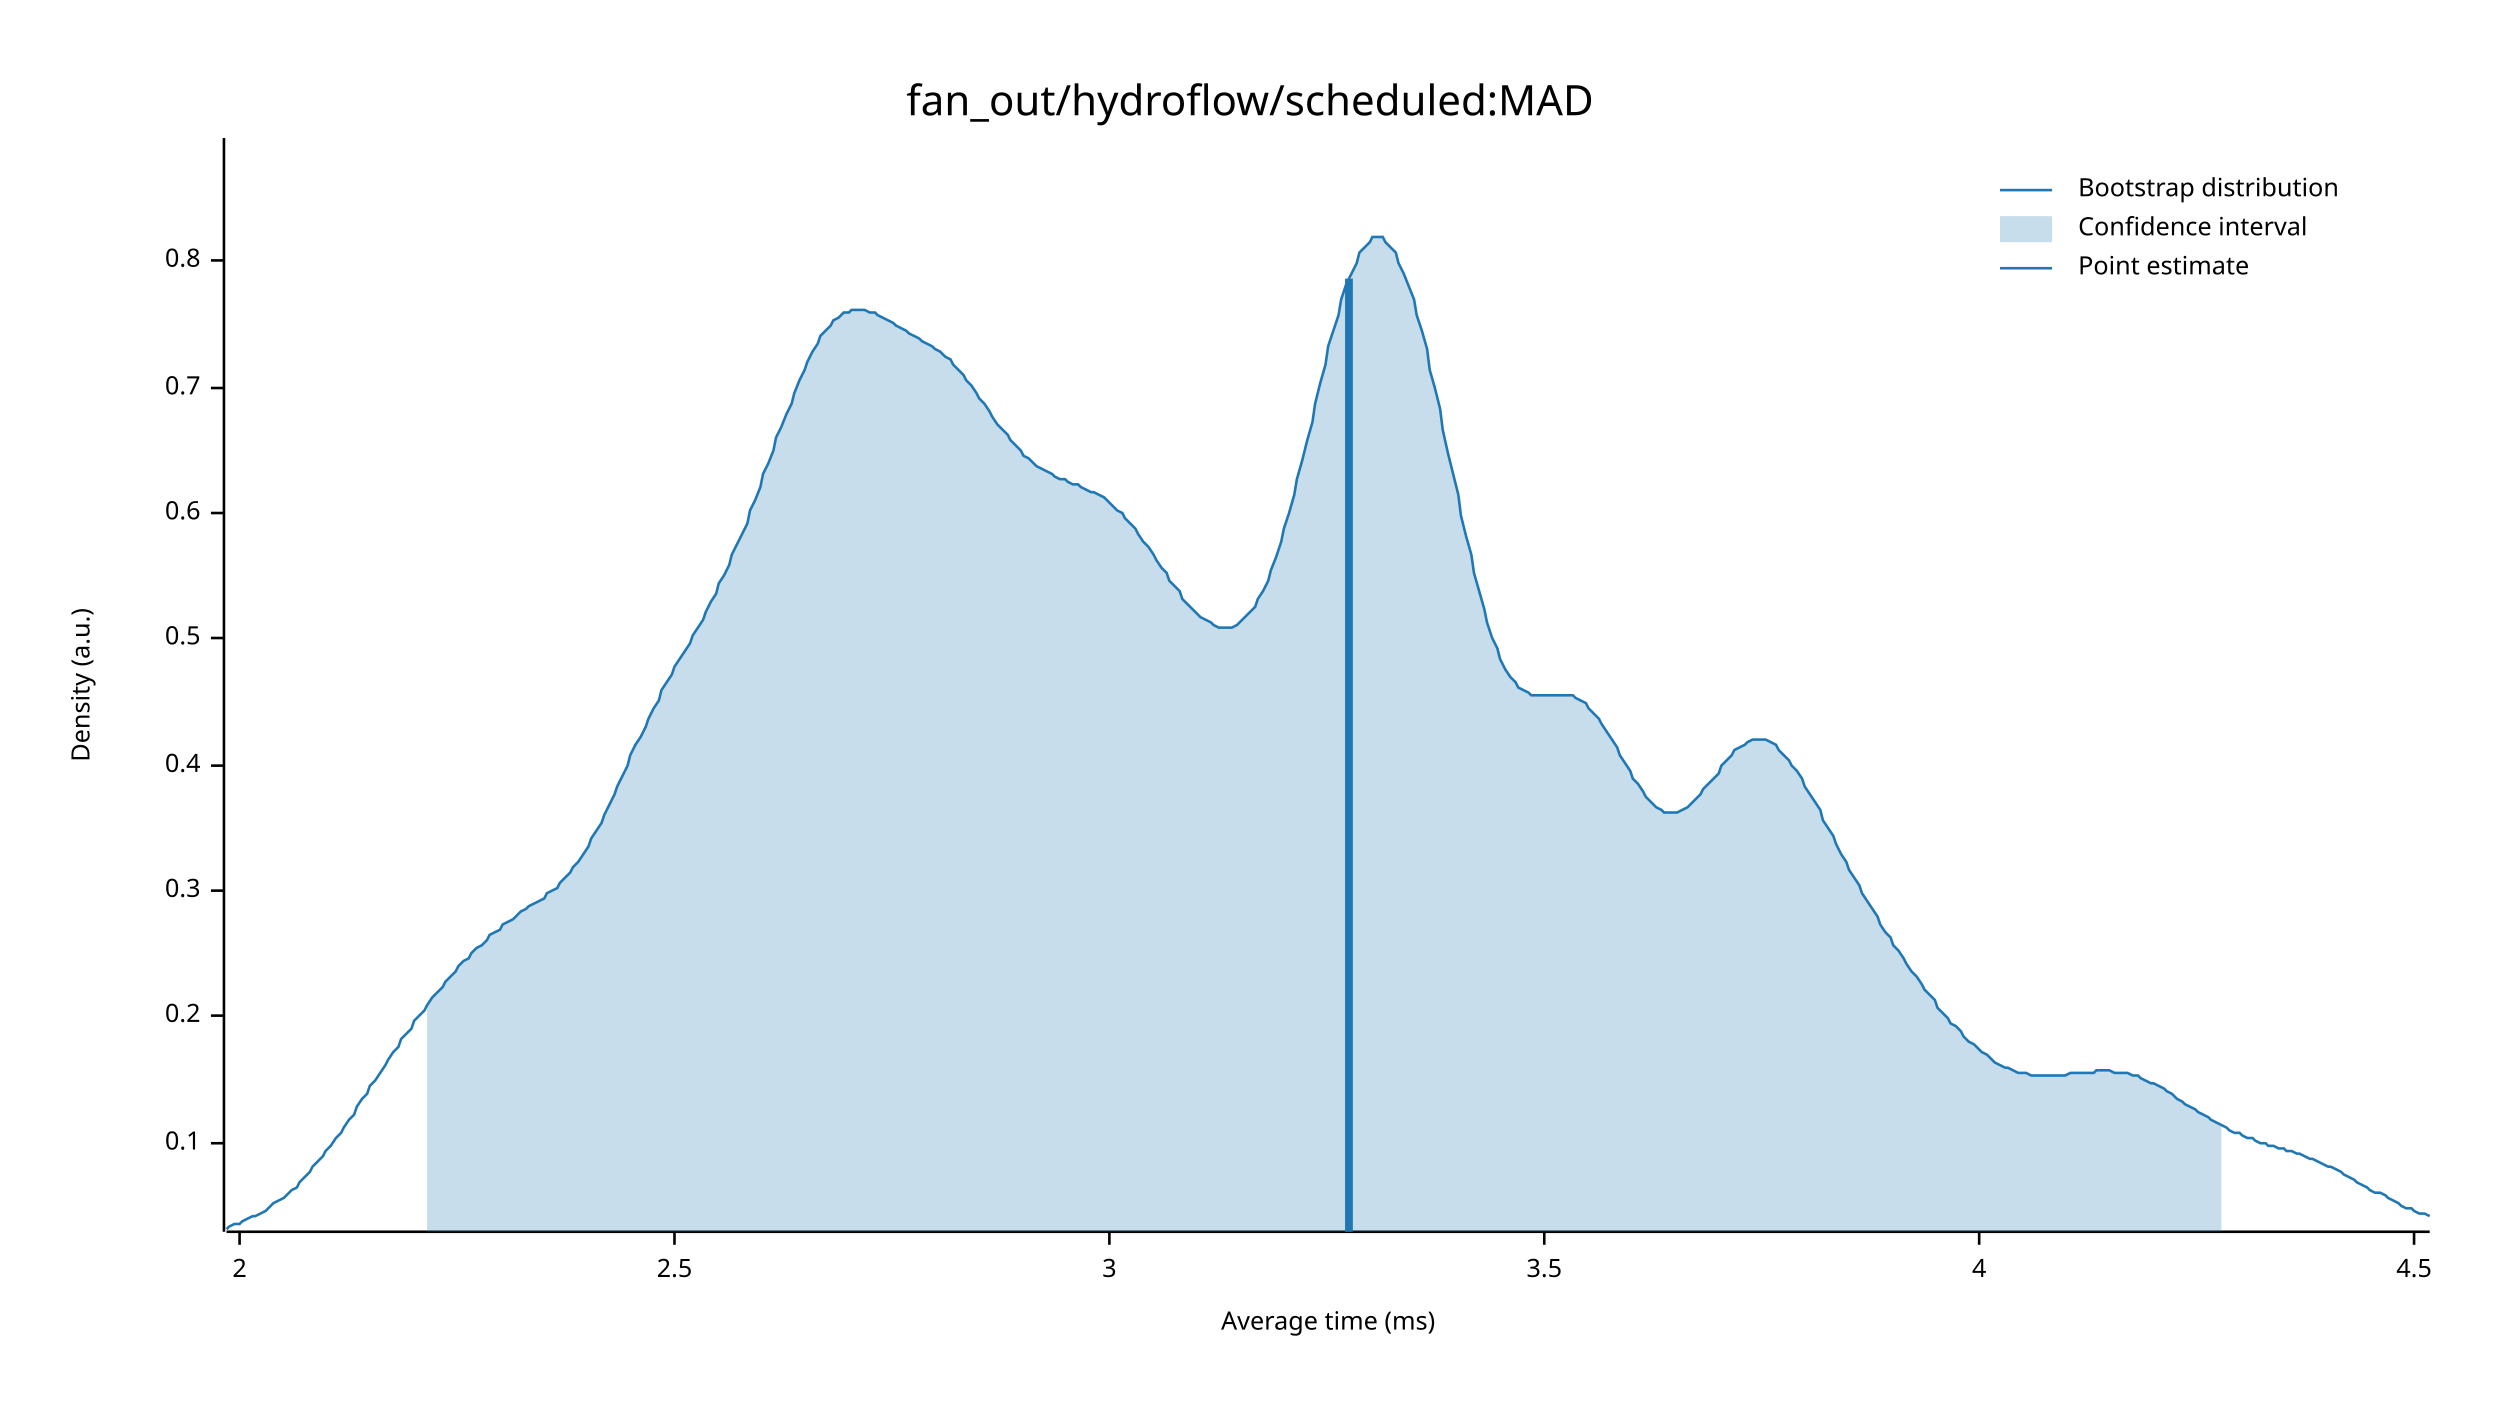
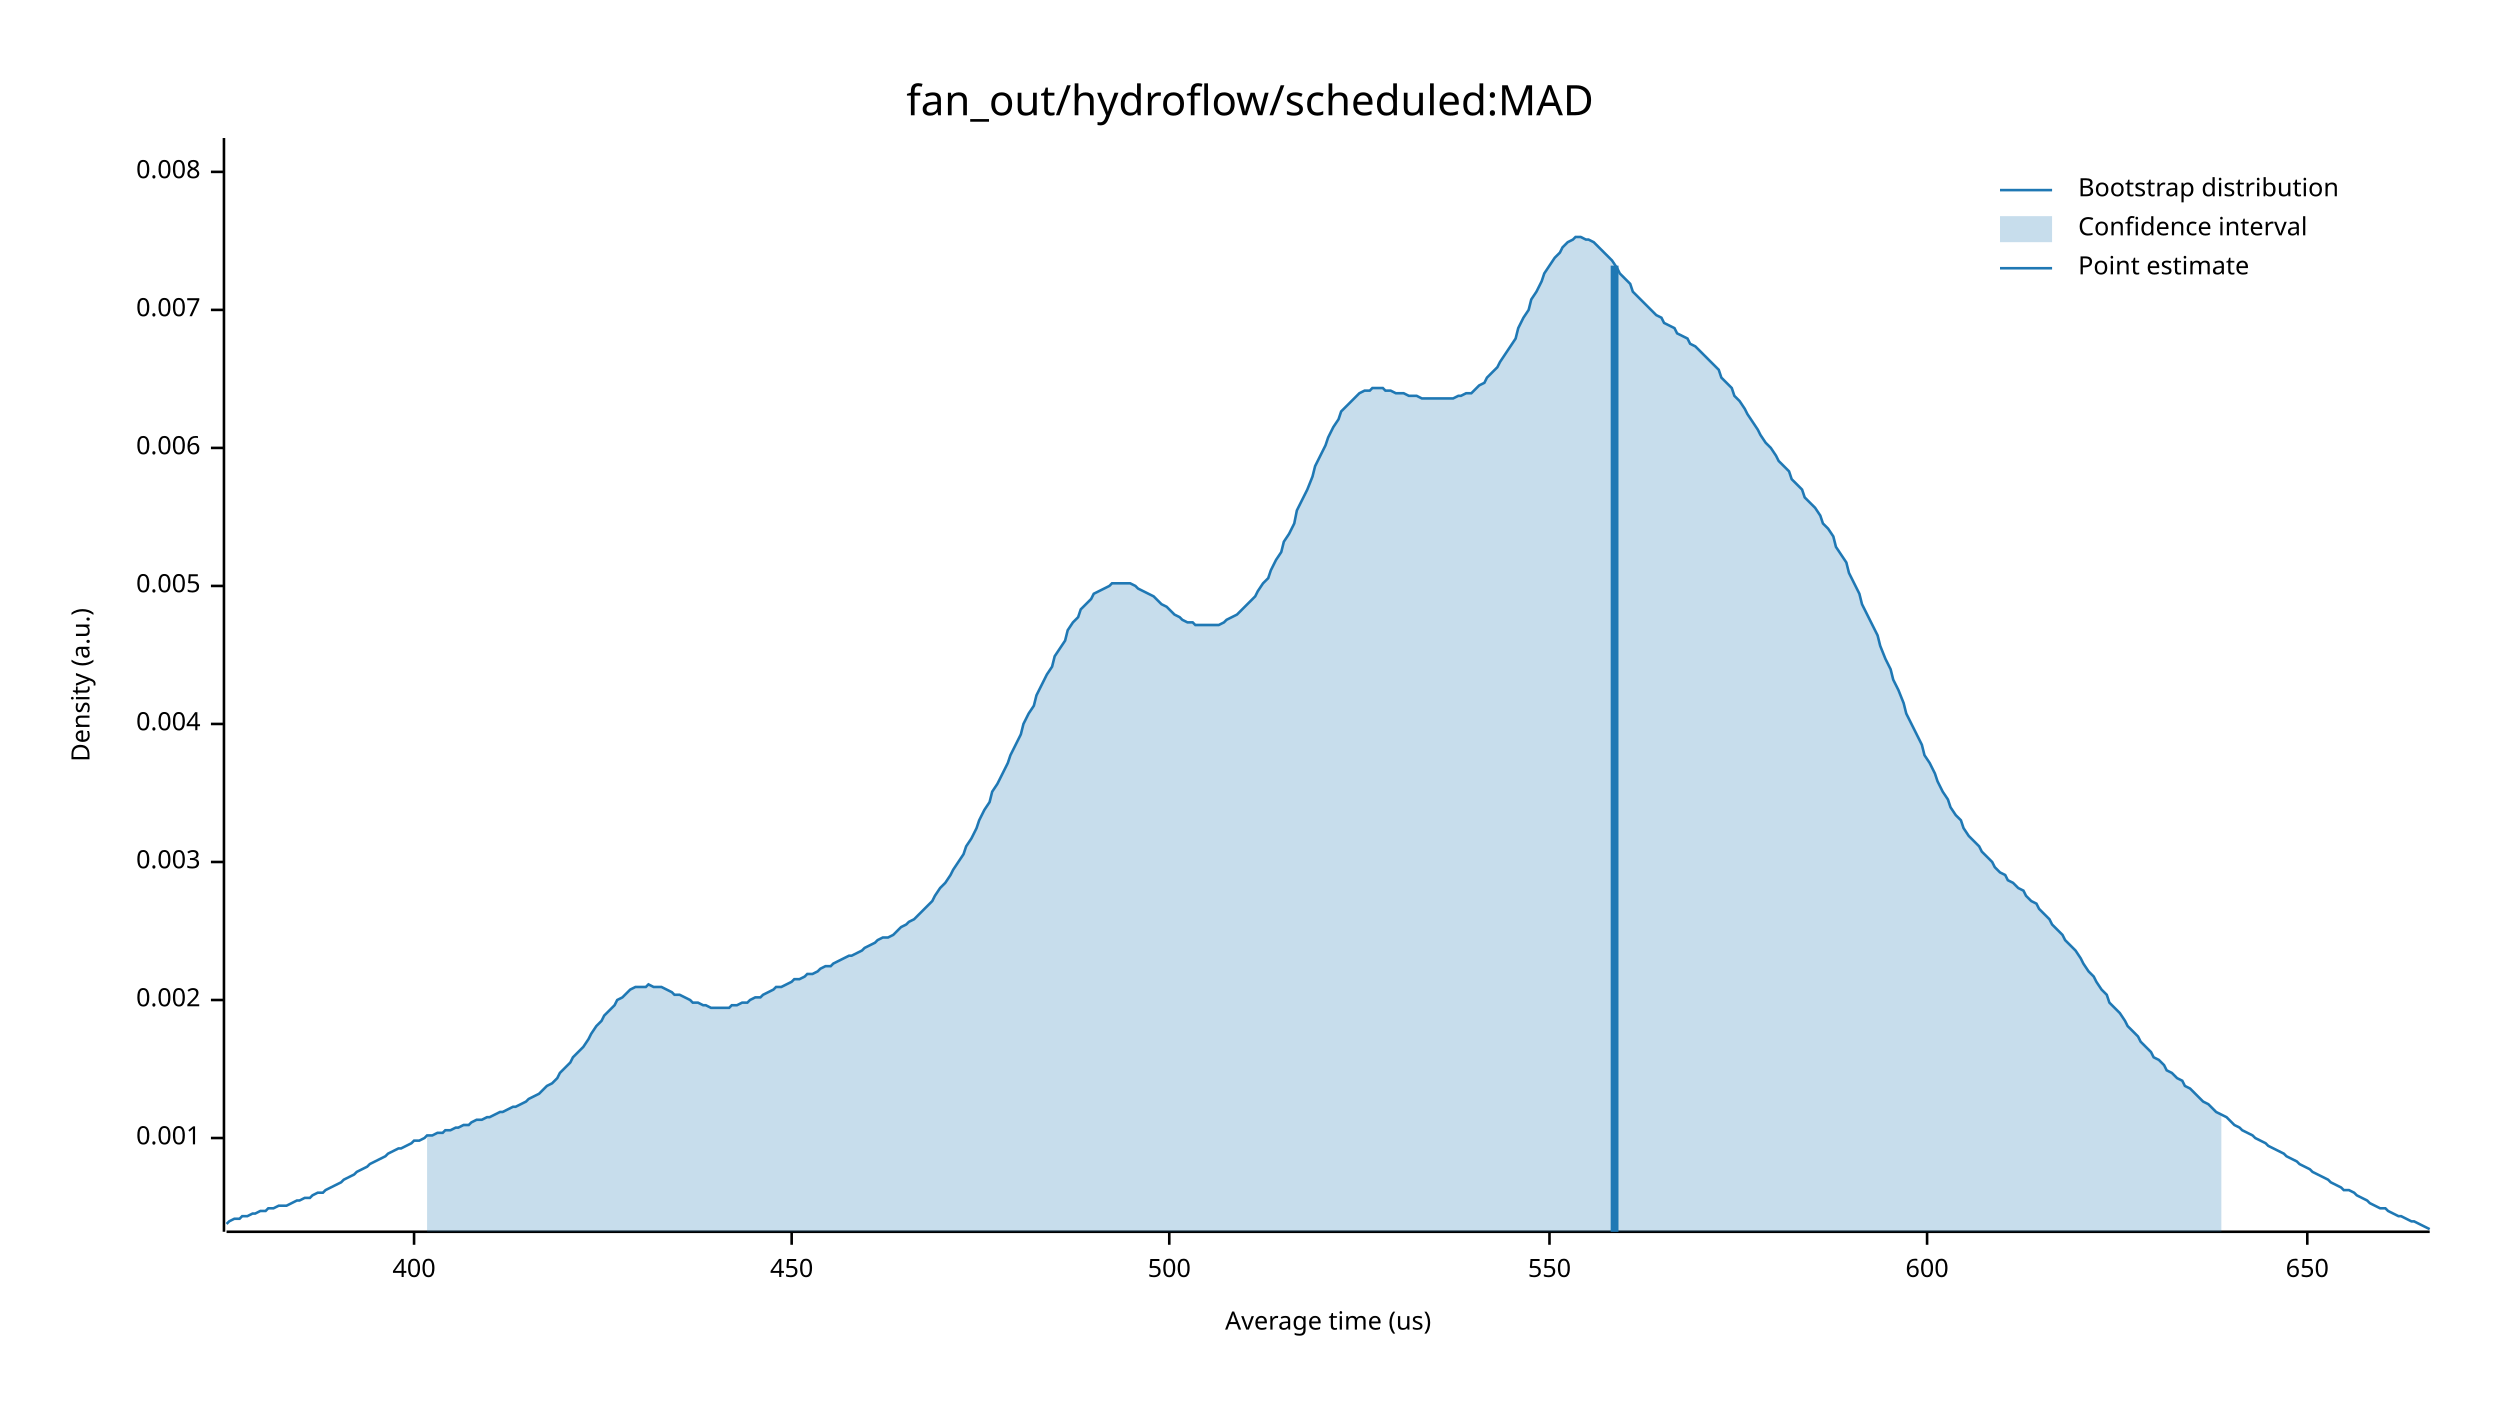
<svg xmlns="http://www.w3.org/2000/svg" width="960" height="540" viewBox="0 0 960 540">
  <text x="480" y="32" dy="0.76em" text-anchor="middle" font-family="sans-serif" font-size="16.129" opacity="1" fill="#000000">
fan_out/hydroflow/scheduled:MAD
</text>
  <text x="27" y="263" dy="0.76em" text-anchor="middle" font-family="sans-serif" font-size="9.677" opacity="1" fill="#000000" transform="rotate(270, 27, 263)">
Density (a.u.)
</text>
  <text x="510" y="513" dy="-0.5ex" text-anchor="middle" font-family="sans-serif" font-size="9.677" opacity="1" fill="#000000">
- Average time (ms)
+ Average time (us)
</text>
  <polyline fill="none" opacity="1" stroke="#000000" stroke-width="1" points="86,53 86,473 " />
-   <text x="77" y="439" dy="0.5ex" text-anchor="end" font-family="sans-serif" font-size="9.677" opacity="1" fill="#000000">
- 0.1
+   <text x="77" y="437" dy="0.5ex" text-anchor="end" font-family="sans-serif" font-size="9.677" opacity="1" fill="#000000">
+ 0.001
</text>
-   <polyline fill="none" opacity="1" stroke="#000000" stroke-width="1" points="81,439 86,439 " />
-   <text x="77" y="390" dy="0.5ex" text-anchor="end" font-family="sans-serif" font-size="9.677" opacity="1" fill="#000000">
- 0.2
+   <polyline fill="none" opacity="1" stroke="#000000" stroke-width="1" points="81,437 86,437 " />
+   <text x="77" y="384" dy="0.5ex" text-anchor="end" font-family="sans-serif" font-size="9.677" opacity="1" fill="#000000">
+ 0.002
</text>
-   <polyline fill="none" opacity="1" stroke="#000000" stroke-width="1" points="81,390 86,390 " />
-   <text x="77" y="342" dy="0.5ex" text-anchor="end" font-family="sans-serif" font-size="9.677" opacity="1" fill="#000000">
- 0.3
+   <polyline fill="none" opacity="1" stroke="#000000" stroke-width="1" points="81,384 86,384 " />
+   <text x="77" y="331" dy="0.5ex" text-anchor="end" font-family="sans-serif" font-size="9.677" opacity="1" fill="#000000">
+ 0.003
</text>
-   <polyline fill="none" opacity="1" stroke="#000000" stroke-width="1" points="81,342 86,342 " />
-   <text x="77" y="294" dy="0.5ex" text-anchor="end" font-family="sans-serif" font-size="9.677" opacity="1" fill="#000000">
- 0.4
+   <polyline fill="none" opacity="1" stroke="#000000" stroke-width="1" points="81,331 86,331 " />
+   <text x="77" y="278" dy="0.5ex" text-anchor="end" font-family="sans-serif" font-size="9.677" opacity="1" fill="#000000">
+ 0.004
</text>
-   <polyline fill="none" opacity="1" stroke="#000000" stroke-width="1" points="81,294 86,294 " />
-   <text x="77" y="245" dy="0.5ex" text-anchor="end" font-family="sans-serif" font-size="9.677" opacity="1" fill="#000000">
- 0.5
+   <polyline fill="none" opacity="1" stroke="#000000" stroke-width="1" points="81,278 86,278 " />
+   <text x="77" y="225" dy="0.5ex" text-anchor="end" font-family="sans-serif" font-size="9.677" opacity="1" fill="#000000">
+ 0.005
</text>
-   <polyline fill="none" opacity="1" stroke="#000000" stroke-width="1" points="81,245 86,245 " />
-   <text x="77" y="197" dy="0.5ex" text-anchor="end" font-family="sans-serif" font-size="9.677" opacity="1" fill="#000000">
- 0.6
+   <polyline fill="none" opacity="1" stroke="#000000" stroke-width="1" points="81,225 86,225 " />
+   <text x="77" y="172" dy="0.5ex" text-anchor="end" font-family="sans-serif" font-size="9.677" opacity="1" fill="#000000">
+ 0.006
</text>
-   <polyline fill="none" opacity="1" stroke="#000000" stroke-width="1" points="81,197 86,197 " />
-   <text x="77" y="149" dy="0.5ex" text-anchor="end" font-family="sans-serif" font-size="9.677" opacity="1" fill="#000000">
- 0.7
+   <polyline fill="none" opacity="1" stroke="#000000" stroke-width="1" points="81,172 86,172 " />
+   <text x="77" y="119" dy="0.5ex" text-anchor="end" font-family="sans-serif" font-size="9.677" opacity="1" fill="#000000">
+ 0.007
</text>
-   <polyline fill="none" opacity="1" stroke="#000000" stroke-width="1" points="81,149 86,149 " />
-   <text x="77" y="100" dy="0.5ex" text-anchor="end" font-family="sans-serif" font-size="9.677" opacity="1" fill="#000000">
- 0.8
+   <polyline fill="none" opacity="1" stroke="#000000" stroke-width="1" points="81,119 86,119 " />
+   <text x="77" y="66" dy="0.5ex" text-anchor="end" font-family="sans-serif" font-size="9.677" opacity="1" fill="#000000">
+ 0.008
</text>
-   <polyline fill="none" opacity="1" stroke="#000000" stroke-width="1" points="81,100 86,100 " />
+   <polyline fill="none" opacity="1" stroke="#000000" stroke-width="1" points="81,66 86,66 " />
  <polyline fill="none" opacity="1" stroke="#000000" stroke-width="1" points="87,473 933,473 " />
-   <text x="92" y="483" dy="0.76em" text-anchor="middle" font-family="sans-serif" font-size="9.677" opacity="1" fill="#000000">
- 2
+   <text x="159" y="483" dy="0.76em" text-anchor="middle" font-family="sans-serif" font-size="9.677" opacity="1" fill="#000000">
+ 400
</text>
-   <polyline fill="none" opacity="1" stroke="#000000" stroke-width="1" points="92,473 92,478 " />
-   <text x="259" y="483" dy="0.76em" text-anchor="middle" font-family="sans-serif" font-size="9.677" opacity="1" fill="#000000">
- 2.5
+   <polyline fill="none" opacity="1" stroke="#000000" stroke-width="1" points="159,473 159,478 " />
+   <text x="304" y="483" dy="0.76em" text-anchor="middle" font-family="sans-serif" font-size="9.677" opacity="1" fill="#000000">
+ 450
</text>
-   <polyline fill="none" opacity="1" stroke="#000000" stroke-width="1" points="259,473 259,478 " />
-   <text x="426" y="483" dy="0.76em" text-anchor="middle" font-family="sans-serif" font-size="9.677" opacity="1" fill="#000000">
- 3
+   <polyline fill="none" opacity="1" stroke="#000000" stroke-width="1" points="304,473 304,478 " />
+   <text x="449" y="483" dy="0.76em" text-anchor="middle" font-family="sans-serif" font-size="9.677" opacity="1" fill="#000000">
+ 500
</text>
-   <polyline fill="none" opacity="1" stroke="#000000" stroke-width="1" points="426,473 426,478 " />
-   <text x="593" y="483" dy="0.76em" text-anchor="middle" font-family="sans-serif" font-size="9.677" opacity="1" fill="#000000">
- 3.5
+   <polyline fill="none" opacity="1" stroke="#000000" stroke-width="1" points="449,473 449,478 " />
+   <text x="595" y="483" dy="0.76em" text-anchor="middle" font-family="sans-serif" font-size="9.677" opacity="1" fill="#000000">
+ 550
</text>
-   <polyline fill="none" opacity="1" stroke="#000000" stroke-width="1" points="593,473 593,478 " />
-   <text x="760" y="483" dy="0.76em" text-anchor="middle" font-family="sans-serif" font-size="9.677" opacity="1" fill="#000000">
- 4
+   <polyline fill="none" opacity="1" stroke="#000000" stroke-width="1" points="595,473 595,478 " />
+   <text x="740" y="483" dy="0.76em" text-anchor="middle" font-family="sans-serif" font-size="9.677" opacity="1" fill="#000000">
+ 600
</text>
-   <polyline fill="none" opacity="1" stroke="#000000" stroke-width="1" points="760,473 760,478 " />
-   <text x="927" y="483" dy="0.76em" text-anchor="middle" font-family="sans-serif" font-size="9.677" opacity="1" fill="#000000">
- 4.5
+   <polyline fill="none" opacity="1" stroke="#000000" stroke-width="1" points="740,473 740,478 " />
+   <text x="886" y="483" dy="0.76em" text-anchor="middle" font-family="sans-serif" font-size="9.677" opacity="1" fill="#000000">
+ 650
</text>
-   <polyline fill="none" opacity="1" stroke="#000000" stroke-width="1" points="927,473 927,478 " />
-   <polyline fill="none" opacity="1" stroke="#1F78B4" stroke-width="1" points="87,472 88,471 90,470 92,470 93,469 95,468 97,467 98,467 100,466 102,465 103,464 105,462 107,461 109,460 110,459 112,457 114,456 115,454 117,452 119,450 120,448 122,446 124,444 125,442 127,440 129,437 131,435 132,433 134,430 136,428 137,425 139,422 141,420 142,417 144,415 146,412 148,409 149,407 151,404 153,402 154,399 156,397 158,395 159,392 161,390 163,388 164,386 166,383 168,381 170,379 171,377 173,375 175,373 176,371 178,369 180,368 181,366 183,364 185,363 187,361 188,359 190,358 192,357 193,355 195,354 197,353 198,352 200,350 202,349 203,348 205,347 207,346 209,345 210,343 212,342 214,341 215,339 217,337 219,335 220,333 222,331 224,328 226,325 227,322 229,319 231,316 232,313 234,309 236,305 237,302 239,298 241,294 242,290 244,286 246,283 248,279 249,276 251,272 253,269 254,265 256,262 258,259 259,256 261,253 263,250 265,247 266,244 268,241 270,238 271,235 273,231 275,228 276,224 278,221 280,217 281,213 283,209 285,205 287,201 288,196 290,192 292,187 293,182 295,178 297,173 298,168 300,164 302,159 304,155 305,151 307,146 309,142 310,139 312,135 314,132 315,129 317,127 319,125 320,123 322,122 324,120 326,120 327,119 329,119 331,119 332,119 334,120 336,120 337,121 339,122 341,123 343,124 344,125 346,126 348,127 349,128 351,129 353,130 354,131 356,132 358,133 359,134 361,135 363,137 365,138 366,140 368,142 370,144 371,146 373,148 375,151 376,153 378,155 380,158 381,160 383,163 385,165 387,167 388,169 390,171 392,173 393,175 395,176 397,178 398,179 400,180 402,181 404,182 405,183 407,184 409,184 410,185 412,186 414,186 415,187 417,188 419,189 420,189 422,190 424,191 426,193 427,194 429,196 431,197 432,199 434,201 436,203 437,205 439,208 441,210 443,213 444,215 446,218 448,220 449,223 451,225 453,227 454,230 456,232 458,234 459,235 461,237 463,238 465,239 466,240 468,241 470,241 471,241 473,241 475,240 476,239 478,237 480,235 482,233 483,230 485,227 487,223 488,219 490,214 492,208 493,203 495,197 497,190 498,184 500,177 502,169 504,162 505,155 507,147 509,140 510,133 512,127 514,121 515,115 517,109 519,105 521,101 522,97 524,95 526,93 527,91 529,91 531,91 532,93 534,95 536,97 537,101 539,105 541,110 543,115 544,121 546,127 548,134 549,142 551,149 553,157 554,165 556,174 558,182 560,190 561,198 563,206 565,213 566,220 568,227 570,234 571,239 573,245 575,249 576,253 578,257 580,260 582,262 583,264 585,265 587,266 588,267 590,267 592,267 593,267 595,267 597,267 599,267 600,267 602,267 604,267 605,268 607,269 609,270 610,272 612,274 614,276 615,278 617,281 619,284 621,287 622,290 624,293 626,296 627,299 629,301 631,304 632,306 634,308 636,310 638,311 639,312 641,312 643,312 644,312 646,311 648,310 649,309 651,307 653,305 654,303 656,301 658,299 660,297 661,294 663,292 665,290 666,288 668,287 670,286 671,285 673,284 675,284 676,284 678,284 680,285 682,286 683,288 685,290 687,292 688,294 690,296 692,299 693,302 695,305 697,308 699,311 700,315 702,318 704,321 705,324 707,328 709,331 710,334 712,337 714,340 715,343 717,346 719,349 721,352 722,355 724,358 726,360 727,363 729,365 731,368 732,370 734,373 736,375 738,378 739,380 741,382 743,384 744,387 746,389 748,391 749,393 751,394 753,396 754,398 756,400 758,401 760,403 761,404 763,405 765,407 766,408 768,409 770,410 771,410 773,411 775,412 777,412 778,412 780,413 782,413 783,413 785,413 787,413 788,413 790,413 792,413 793,413 795,412 797,412 799,412 800,412 802,412 804,412 805,411 807,411 809,411 810,411 812,412 814,412 816,412 817,412 819,413 821,413 822,414 824,415 826,416 827,416 829,417 831,418 832,419 834,420 836,422 838,423 839,424 841,425 843,426 844,427 846,428 848,429 849,430 851,431 853,432 855,433 856,434 858,435 860,435 861,436 863,437 865,437 866,438 868,439 870,439 871,440 873,440 875,441 877,441 878,442 880,442 882,443 883,443 885,444 887,445 888,445 890,446 892,447 894,448 895,448 897,449 899,450 900,451 902,452 904,453 905,454 907,455 909,456 910,457 912,458 914,458 916,459 917,460 919,461 921,462 922,463 924,464 926,464 927,465 929,466 931,466 933,467 " />
-   <polygon opacity="0.25" fill="#1F78B4" points="164,386 166,383 168,381 170,379 171,377 173,375 175,373 176,371 178,369 180,368 181,366 183,364 185,363 187,361 188,359 190,358 192,357 193,355 195,354 197,353 198,352 200,350 202,349 203,348 205,347 207,346 209,345 210,343 212,342 214,341 215,339 217,337 219,335 220,333 222,331 224,328 226,325 227,322 229,319 231,316 232,313 234,309 236,305 237,302 239,298 241,294 242,290 244,286 246,283 248,279 249,276 251,272 253,269 254,265 256,262 258,259 259,256 261,253 263,250 265,247 266,244 268,241 270,238 271,235 273,231 275,228 276,224 278,221 280,217 281,213 283,209 285,205 287,201 288,196 290,192 292,187 293,182 295,178 297,173 298,168 300,164 302,159 304,155 305,151 307,146 309,142 310,139 312,135 314,132 315,129 317,127 319,125 320,123 322,122 324,120 326,120 327,119 329,119 331,119 332,119 334,120 336,120 337,121 339,122 341,123 343,124 344,125 346,126 348,127 349,128 351,129 353,130 354,131 356,132 358,133 359,134 361,135 363,137 365,138 366,140 368,142 370,144 371,146 373,148 375,151 376,153 378,155 380,158 381,160 383,163 385,165 387,167 388,169 390,171 392,173 393,175 395,176 397,178 398,179 400,180 402,181 404,182 405,183 407,184 409,184 410,185 412,186 414,186 415,187 417,188 419,189 420,189 422,190 424,191 426,193 427,194 429,196 431,197 432,199 434,201 436,203 437,205 439,208 441,210 443,213 444,215 446,218 448,220 449,223 451,225 453,227 454,230 456,232 458,234 459,235 461,237 463,238 465,239 466,240 468,241 470,241 471,241 473,241 475,240 476,239 478,237 480,235 482,233 483,230 485,227 487,223 488,219 490,214 492,208 493,203 495,197 497,190 498,184 500,177 502,169 504,162 505,155 507,147 509,140 510,133 512,127 514,121 515,115 517,109 519,105 521,101 522,97 524,95 526,93 527,91 529,91 531,91 532,93 534,95 536,97 537,101 539,105 541,110 543,115 544,121 546,127 548,134 549,142 551,149 553,157 554,165 556,174 558,182 560,190 561,198 563,206 565,213 566,220 568,227 570,234 571,239 573,245 575,249 576,253 578,257 580,260 582,262 583,264 585,265 587,266 588,267 590,267 592,267 593,267 595,267 597,267 599,267 600,267 602,267 604,267 605,268 607,269 609,270 610,272 612,274 614,276 615,278 617,281 619,284 621,287 622,290 624,293 626,296 627,299 629,301 631,304 632,306 634,308 636,310 638,311 639,312 641,312 643,312 644,312 646,311 648,310 649,309 651,307 653,305 654,303 656,301 658,299 660,297 661,294 663,292 665,290 666,288 668,287 670,286 671,285 673,284 675,284 676,284 678,284 680,285 682,286 683,288 685,290 687,292 688,294 690,296 692,299 693,302 695,305 697,308 699,311 700,315 702,318 704,321 705,324 707,328 709,331 710,334 712,337 714,340 715,343 717,346 719,349 721,352 722,355 724,358 726,360 727,363 729,365 731,368 732,370 734,373 736,375 738,378 739,380 741,382 743,384 744,387 746,389 748,391 749,393 751,394 753,396 754,398 756,400 758,401 760,403 761,404 763,405 765,407 766,408 768,409 770,410 771,410 773,411 775,412 777,412 778,412 780,413 782,413 783,413 785,413 787,413 788,413 790,413 792,413 793,413 795,412 797,412 799,412 800,412 802,412 804,412 805,411 807,411 809,411 810,411 812,412 814,412 816,412 817,412 819,413 821,413 822,414 824,415 826,416 827,416 829,417 831,418 832,419 834,420 836,422 838,423 839,424 841,425 843,426 844,427 846,428 848,429 849,430 851,431 853,432 853,473 164,473 " />
-   <polyline fill="none" opacity="1" stroke="#1F78B4" stroke-width="3" points="518,473 518,107 " />
+   <polyline fill="none" opacity="1" stroke="#000000" stroke-width="1" points="886,473 886,478 " />
+   <polyline fill="none" opacity="1" stroke="#1F78B4" stroke-width="1" points="87,470 88,469 90,468 92,468 93,467 95,467 97,466 98,466 100,465 102,465 103,464 105,464 107,463 109,463 110,463 112,462 114,461 115,461 117,460 119,460 120,459 122,458 124,458 125,457 127,456 129,455 131,454 132,453 134,452 136,451 137,450 139,449 141,448 142,447 144,446 146,445 148,444 149,443 151,442 153,441 154,441 156,440 158,439 159,438 161,438 163,437 164,436 166,436 168,435 170,435 171,434 173,434 175,433 176,433 178,432 180,432 181,431 183,430 185,430 187,429 188,429 190,428 192,427 193,427 195,426 197,425 198,425 200,424 202,423 203,422 205,421 207,420 209,418 210,417 212,416 214,414 215,412 217,410 219,408 220,406 222,404 224,402 226,399 227,397 229,394 231,392 232,390 234,388 236,386 237,384 239,383 241,381 242,380 244,379 246,379 248,379 249,378 251,379 253,379 254,379 256,380 258,381 259,382 261,382 263,383 265,384 266,385 268,385 270,386 271,386 273,387 275,387 276,387 278,387 280,387 281,386 283,386 285,385 287,385 288,384 290,383 292,383 293,382 295,381 297,380 298,379 300,379 302,378 304,377 305,376 307,376 309,375 310,374 312,374 314,373 315,372 317,371 319,371 320,370 322,369 324,368 326,367 327,367 329,366 331,365 332,364 334,363 336,362 337,361 339,360 341,360 343,359 344,358 346,356 348,355 349,354 351,353 353,351 354,350 356,348 358,346 359,344 361,341 363,339 365,336 366,334 368,331 370,328 371,325 373,322 375,318 376,315 378,311 380,308 381,304 383,301 385,297 387,293 388,290 390,286 392,282 393,278 395,274 397,271 398,267 400,263 402,259 404,256 405,252 407,249 409,246 410,242 412,239 414,237 415,234 417,232 419,230 420,228 422,227 424,226 426,225 427,224 429,224 431,224 432,224 434,224 436,225 437,226 439,227 441,228 443,229 444,230 446,232 448,233 449,234 451,236 453,237 454,238 456,239 458,239 459,240 461,240 463,240 465,240 466,240 468,240 470,239 471,238 473,237 475,236 476,235 478,233 480,231 482,229 483,227 485,224 487,222 488,219 490,215 492,212 493,208 495,205 497,201 498,196 500,192 502,188 504,183 505,179 507,175 509,171 510,168 512,164 514,161 515,158 517,156 519,154 521,152 522,151 524,150 526,150 527,149 529,149 531,149 532,150 534,150 536,151 537,151 539,151 541,152 543,152 544,152 546,153 548,153 549,153 551,153 553,153 554,153 556,153 558,153 560,152 561,152 563,151 565,151 566,150 568,148 570,147 571,145 573,143 575,141 576,139 578,136 580,133 582,130 583,126 585,122 587,119 588,115 590,112 592,108 593,105 595,102 597,99 599,97 600,95 602,93 604,92 605,91 607,91 609,92 610,92 612,93 614,95 615,96 617,98 619,100 621,103 622,105 624,107 626,109 627,112 629,114 631,116 632,117 634,119 636,121 638,122 639,124 641,125 643,126 644,128 646,129 648,130 649,132 651,133 653,135 654,136 656,138 658,140 660,142 661,145 663,147 665,149 666,152 668,154 670,157 671,159 673,162 675,165 676,167 678,170 680,172 682,175 683,177 685,179 687,181 688,184 690,186 692,188 693,191 695,193 697,195 699,198 700,201 702,203 704,206 705,210 707,213 709,216 710,220 712,224 714,228 715,232 717,236 719,240 721,244 722,248 724,253 726,257 727,261 729,265 731,270 732,274 734,278 736,282 738,286 739,290 741,293 743,297 744,300 746,304 748,307 749,310 751,313 753,315 754,318 756,321 758,323 760,325 761,327 763,329 765,331 766,333 768,335 770,336 771,338 773,339 775,341 777,342 778,344 780,346 782,347 783,349 785,351 787,353 788,355 790,357 792,359 793,361 795,363 797,365 799,368 800,370 802,373 804,375 805,377 807,380 809,382 810,385 812,387 814,389 816,392 817,394 819,396 821,398 822,400 824,402 826,404 827,406 829,407 831,409 832,411 834,412 836,414 838,415 839,417 841,418 843,420 844,421 846,423 848,424 849,425 851,427 853,428 855,429 856,430 858,432 860,433 861,434 863,435 865,436 866,437 868,438 870,439 871,440 873,441 875,442 877,443 878,444 880,445 882,446 883,447 885,448 887,449 888,450 890,451 892,452 894,453 895,454 897,455 899,456 900,457 902,457 904,458 905,459 907,460 909,461 910,462 912,463 914,464 916,464 917,465 919,466 921,467 922,467 924,468 926,469 927,469 929,470 931,471 933,472 " />
+   <polygon opacity="0.25" fill="#1F78B4" points="164,436 166,436 168,435 170,435 171,434 173,434 175,433 176,433 178,432 180,432 181,431 183,430 185,430 187,429 188,429 190,428 192,427 193,427 195,426 197,425 198,425 200,424 202,423 203,422 205,421 207,420 209,418 210,417 212,416 214,414 215,412 217,410 219,408 220,406 222,404 224,402 226,399 227,397 229,394 231,392 232,390 234,388 236,386 237,384 239,383 241,381 242,380 244,379 246,379 248,379 249,378 251,379 253,379 254,379 256,380 258,381 259,382 261,382 263,383 265,384 266,385 268,385 270,386 271,386 273,387 275,387 276,387 278,387 280,387 281,386 283,386 285,385 287,385 288,384 290,383 292,383 293,382 295,381 297,380 298,379 300,379 302,378 304,377 305,376 307,376 309,375 310,374 312,374 314,373 315,372 317,371 319,371 320,370 322,369 324,368 326,367 327,367 329,366 331,365 332,364 334,363 336,362 337,361 339,360 341,360 343,359 344,358 346,356 348,355 349,354 351,353 353,351 354,350 356,348 358,346 359,344 361,341 363,339 365,336 366,334 368,331 370,328 371,325 373,322 375,318 376,315 378,311 380,308 381,304 383,301 385,297 387,293 388,290 390,286 392,282 393,278 395,274 397,271 398,267 400,263 402,259 404,256 405,252 407,249 409,246 410,242 412,239 414,237 415,234 417,232 419,230 420,228 422,227 424,226 426,225 427,224 429,224 431,224 432,224 434,224 436,225 437,226 439,227 441,228 443,229 444,230 446,232 448,233 449,234 451,236 453,237 454,238 456,239 458,239 459,240 461,240 463,240 465,240 466,240 468,240 470,239 471,238 473,237 475,236 476,235 478,233 480,231 482,229 483,227 485,224 487,222 488,219 490,215 492,212 493,208 495,205 497,201 498,196 500,192 502,188 504,183 505,179 507,175 509,171 510,168 512,164 514,161 515,158 517,156 519,154 521,152 522,151 524,150 526,150 527,149 529,149 531,149 532,150 534,150 536,151 537,151 539,151 541,152 543,152 544,152 546,153 548,153 549,153 551,153 553,153 554,153 556,153 558,153 560,152 561,152 563,151 565,151 566,150 568,148 570,147 571,145 573,143 575,141 576,139 578,136 580,133 582,130 583,126 585,122 587,119 588,115 590,112 592,108 593,105 595,102 597,99 599,97 600,95 602,93 604,92 605,91 607,91 609,92 610,92 612,93 614,95 615,96 617,98 619,100 621,103 622,105 624,107 626,109 627,112 629,114 631,116 632,117 634,119 636,121 638,122 639,124 641,125 643,126 644,128 646,129 648,130 649,132 651,133 653,135 654,136 656,138 658,140 660,142 661,145 663,147 665,149 666,152 668,154 670,157 671,159 673,162 675,165 676,167 678,170 680,172 682,175 683,177 685,179 687,181 688,184 690,186 692,188 693,191 695,193 697,195 699,198 700,201 702,203 704,206 705,210 707,213 709,216 710,220 712,224 714,228 715,232 717,236 719,240 721,244 722,248 724,253 726,257 727,261 729,265 731,270 732,274 734,278 736,282 738,286 739,290 741,293 743,297 744,300 746,304 748,307 749,310 751,313 753,315 754,318 756,321 758,323 760,325 761,327 763,329 765,331 766,333 768,335 770,336 771,338 773,339 775,341 777,342 778,344 780,346 782,347 783,349 785,351 787,353 788,355 790,357 792,359 793,361 795,363 797,365 799,368 800,370 802,373 804,375 805,377 807,380 809,382 810,385 812,387 814,389 816,392 817,394 819,396 821,398 822,400 824,402 826,404 827,406 829,407 831,409 832,411 834,412 836,414 838,415 839,417 841,418 843,420 844,421 846,423 848,424 849,425 851,427 853,428 853,473 164,473 " />
+   <polyline fill="none" opacity="1" stroke="#1F78B4" stroke-width="3" points="620,473 620,102 " />
  <text x="798" y="68" dy="0.76em" text-anchor="start" font-family="sans-serif" font-size="9.677" opacity="1" fill="#000000">
Bootstrap distribution
</text>
  <text x="798" y="83" dy="0.76em" text-anchor="start" font-family="sans-serif" font-size="9.677" opacity="1" fill="#000000">
Confidence interval
</text>
  <text x="798" y="98" dy="0.76em" text-anchor="start" font-family="sans-serif" font-size="9.677" opacity="1" fill="#000000">
Point estimate
</text>
  <polyline fill="none" opacity="1" stroke="#1F78B4" stroke-width="1" points="768,73 788,73 " />
  <rect x="768" y="83" width="20" height="10" opacity="0.25" fill="#1F78B4" stroke="none" />
  <polyline fill="none" opacity="1" stroke="#1F78B4" stroke-width="1" points="768,103 788,103 " />
</svg>
